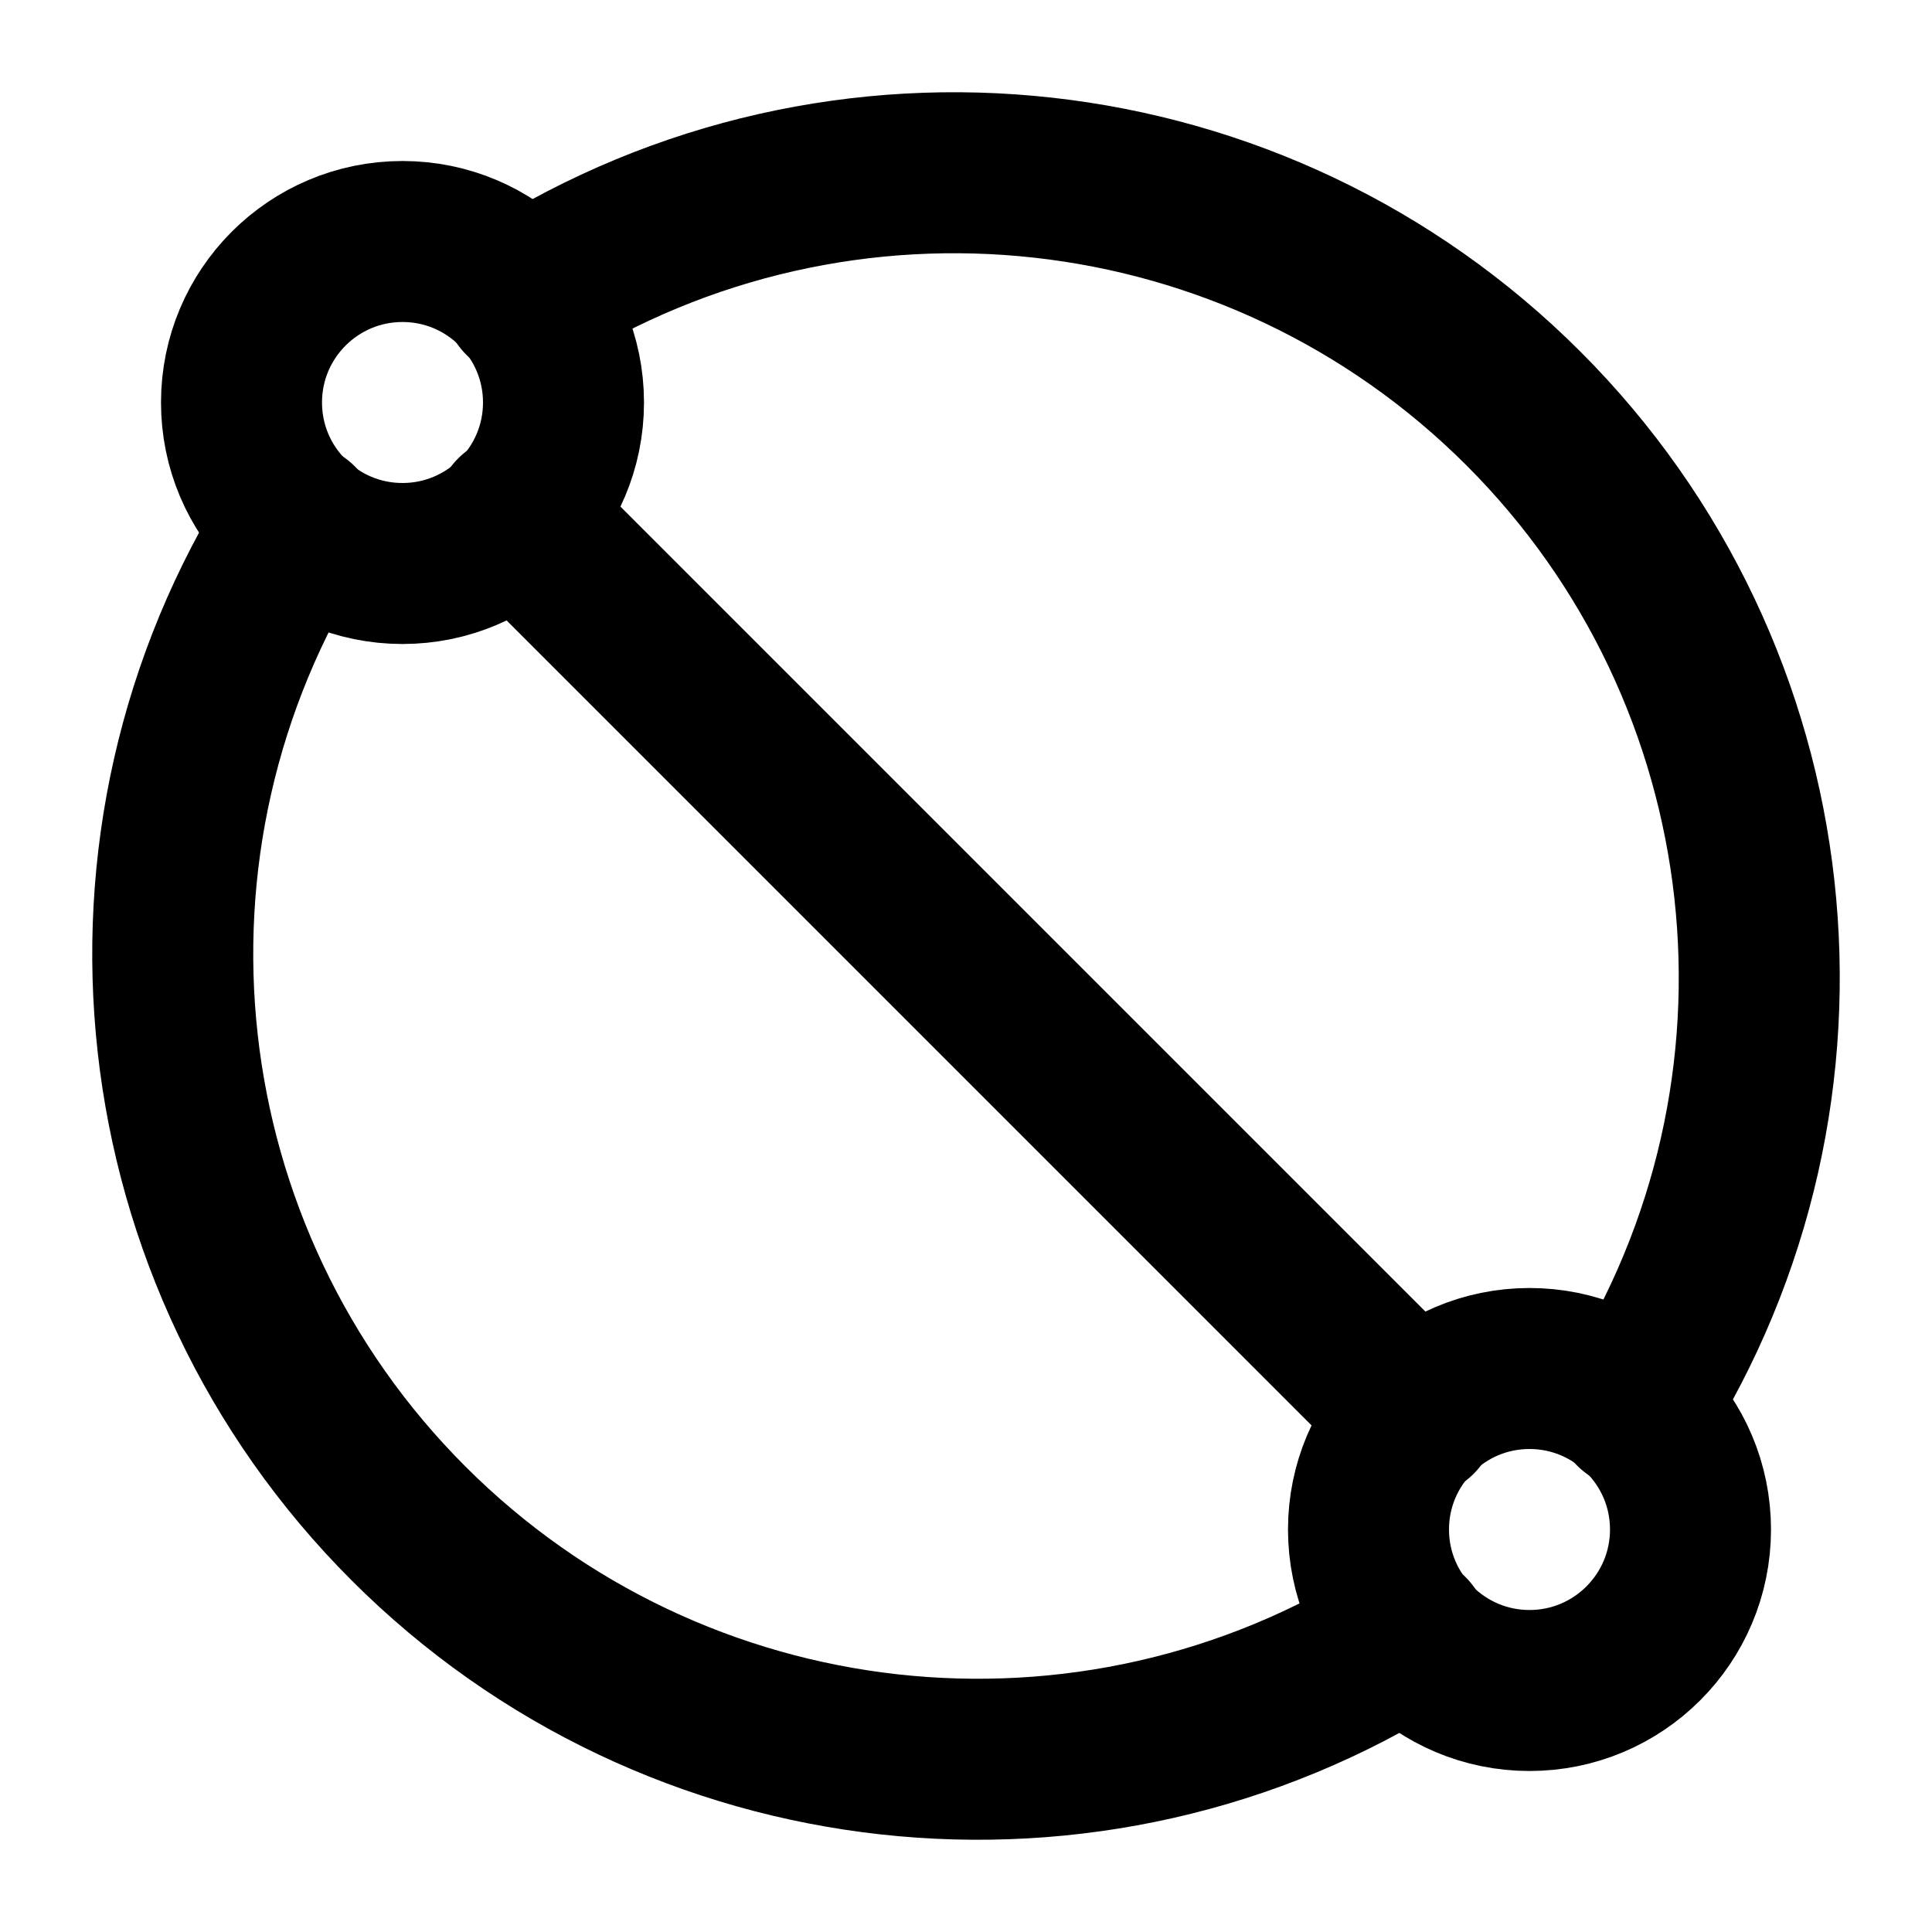
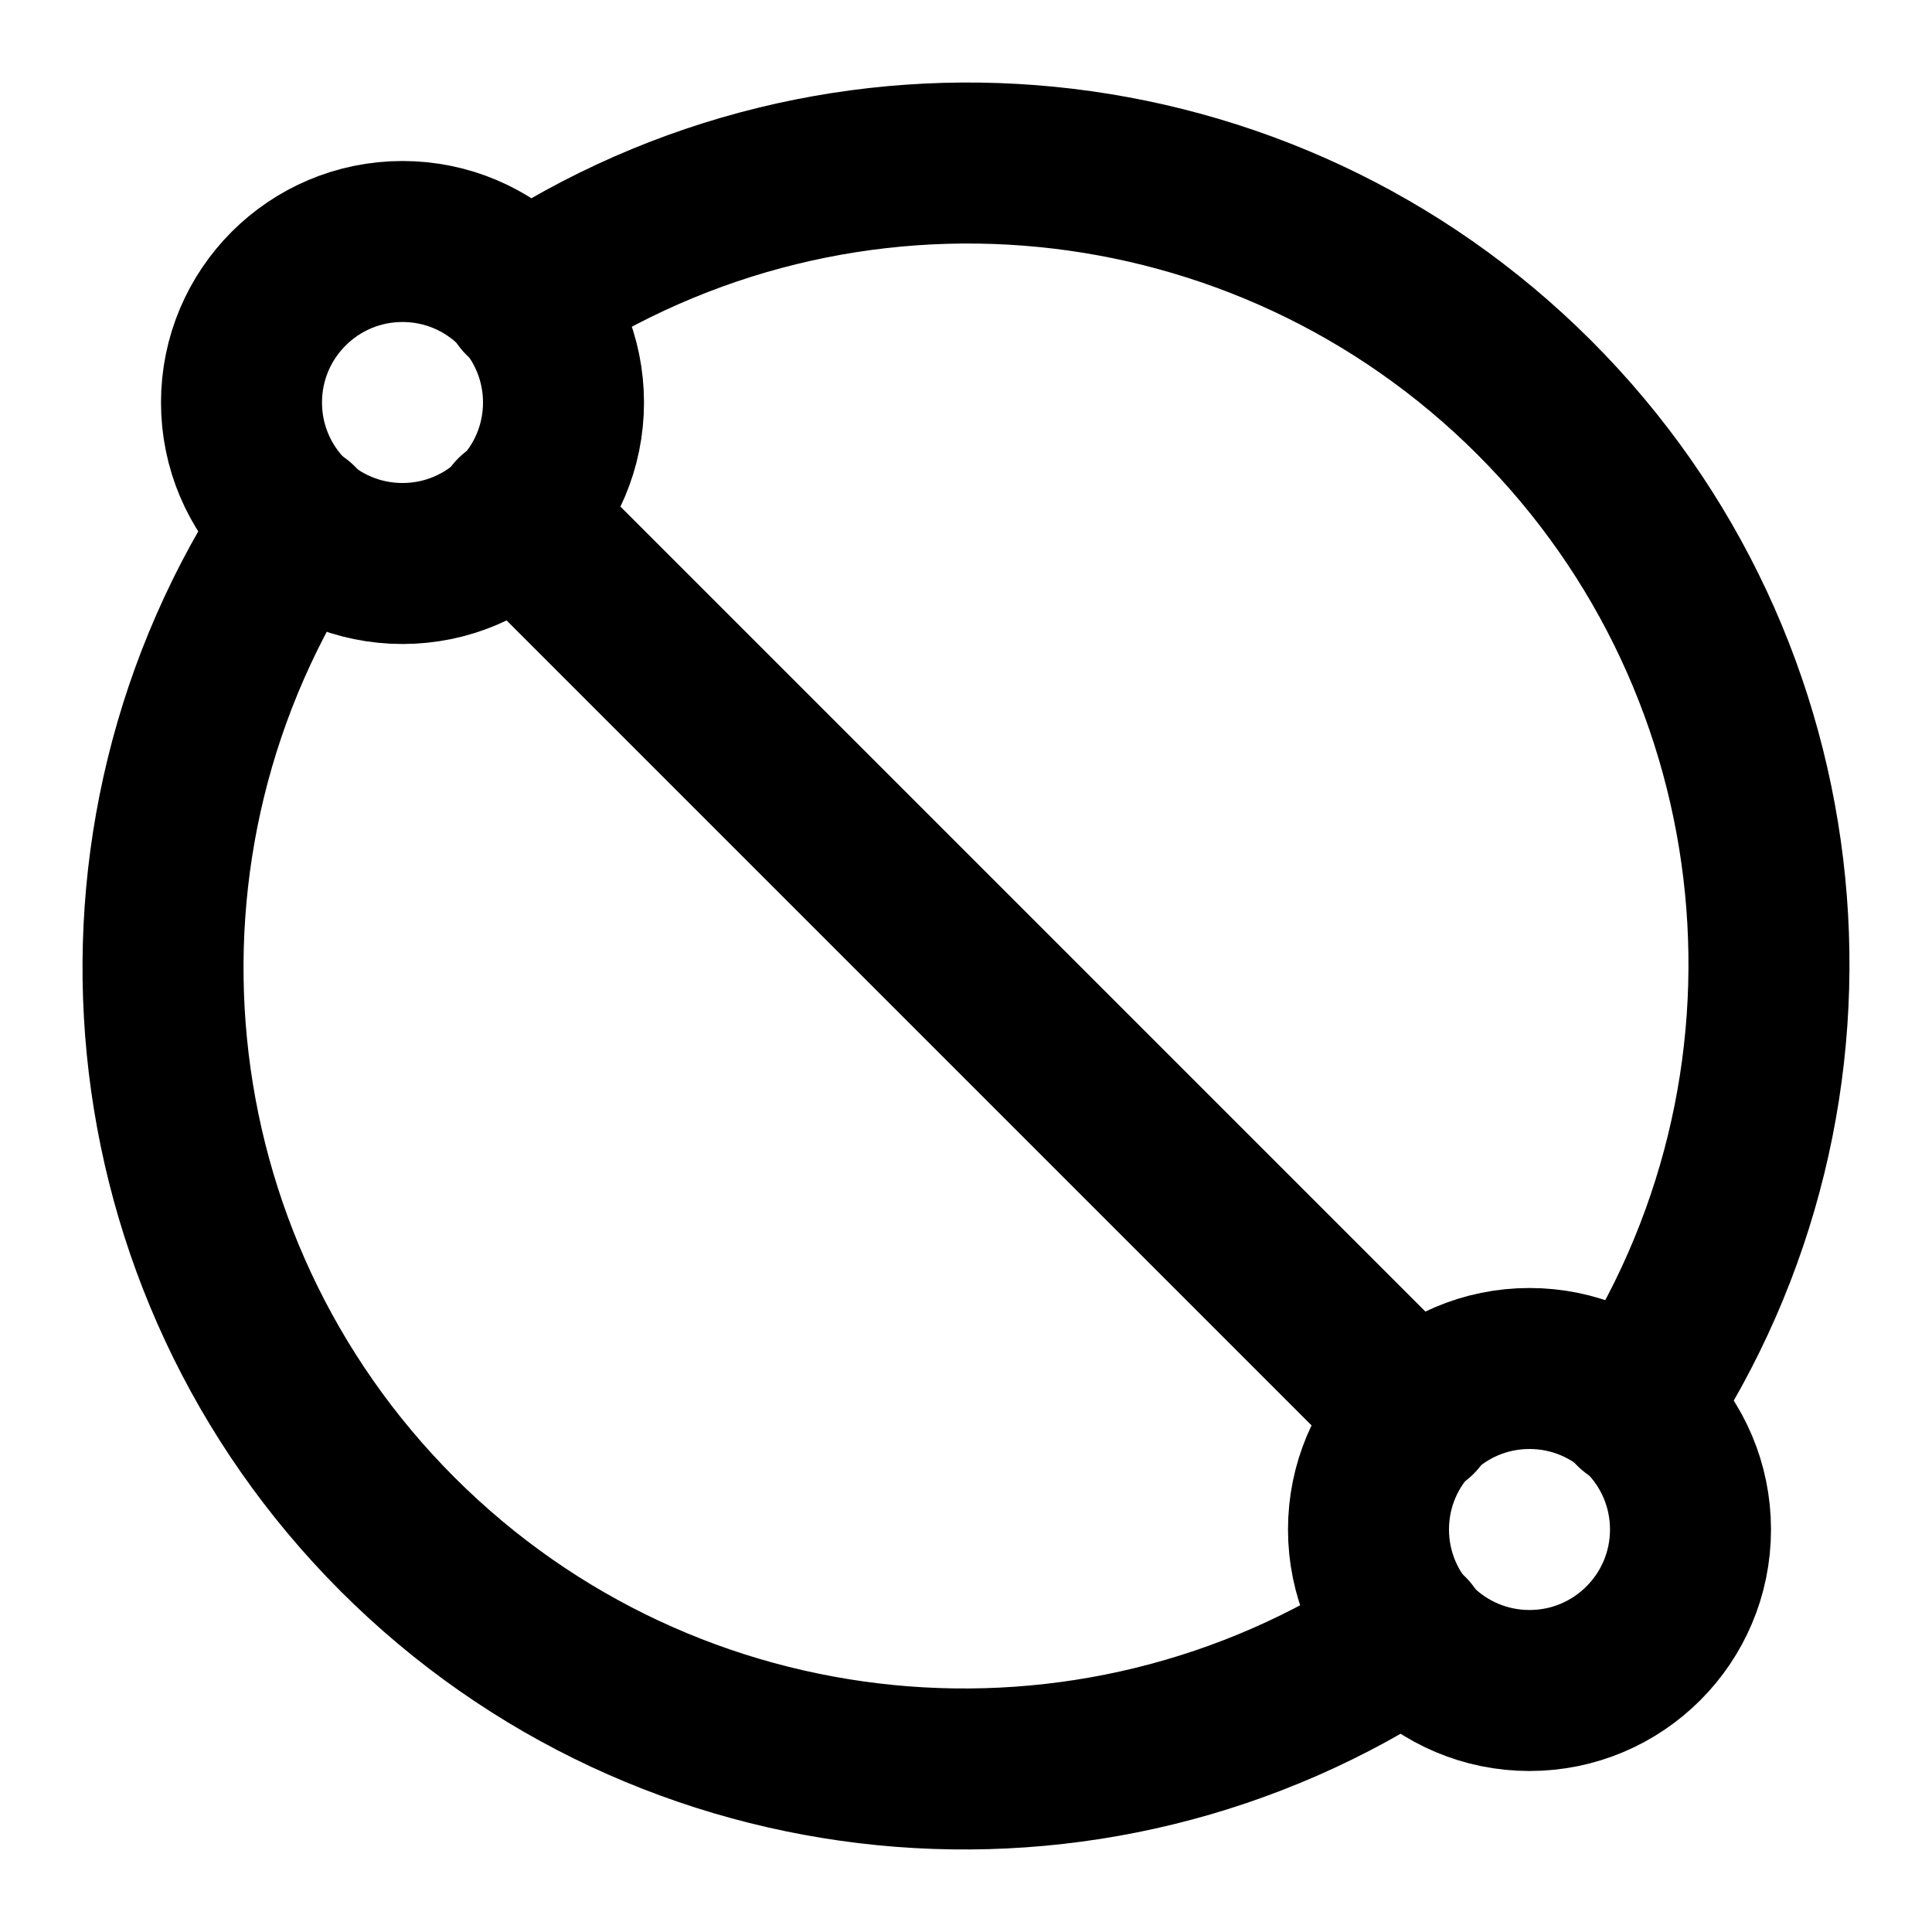
<svg xmlns="http://www.w3.org/2000/svg" width="24" height="24" viewBox="0 0 24 24" fill="none" stroke="currentColor" stroke-width="2" stroke-linecap="round" stroke-linejoin="round">
-   <path d="M20.3 17.5A10 10 0 0 0 6.5 3.7" />
+   <circle cx="19" cy="19" r="2" />
  <circle cx="5" cy="5" r="2" />
+   <path d="M20.3 17.5A9.95 9.95 0 0 0 6.5 3.7" />
  <path d="m6.4 6.4 11.2 11.2" />
-   <circle cx="19" cy="19" r="2" />
-   <path d="M3.7 6.5a10 10 0 0 0 13.8 13.8" />
+   <path d="M3.7 6.5a9.95 9.95 0 0 0 13.8 13.8" />
</svg>
